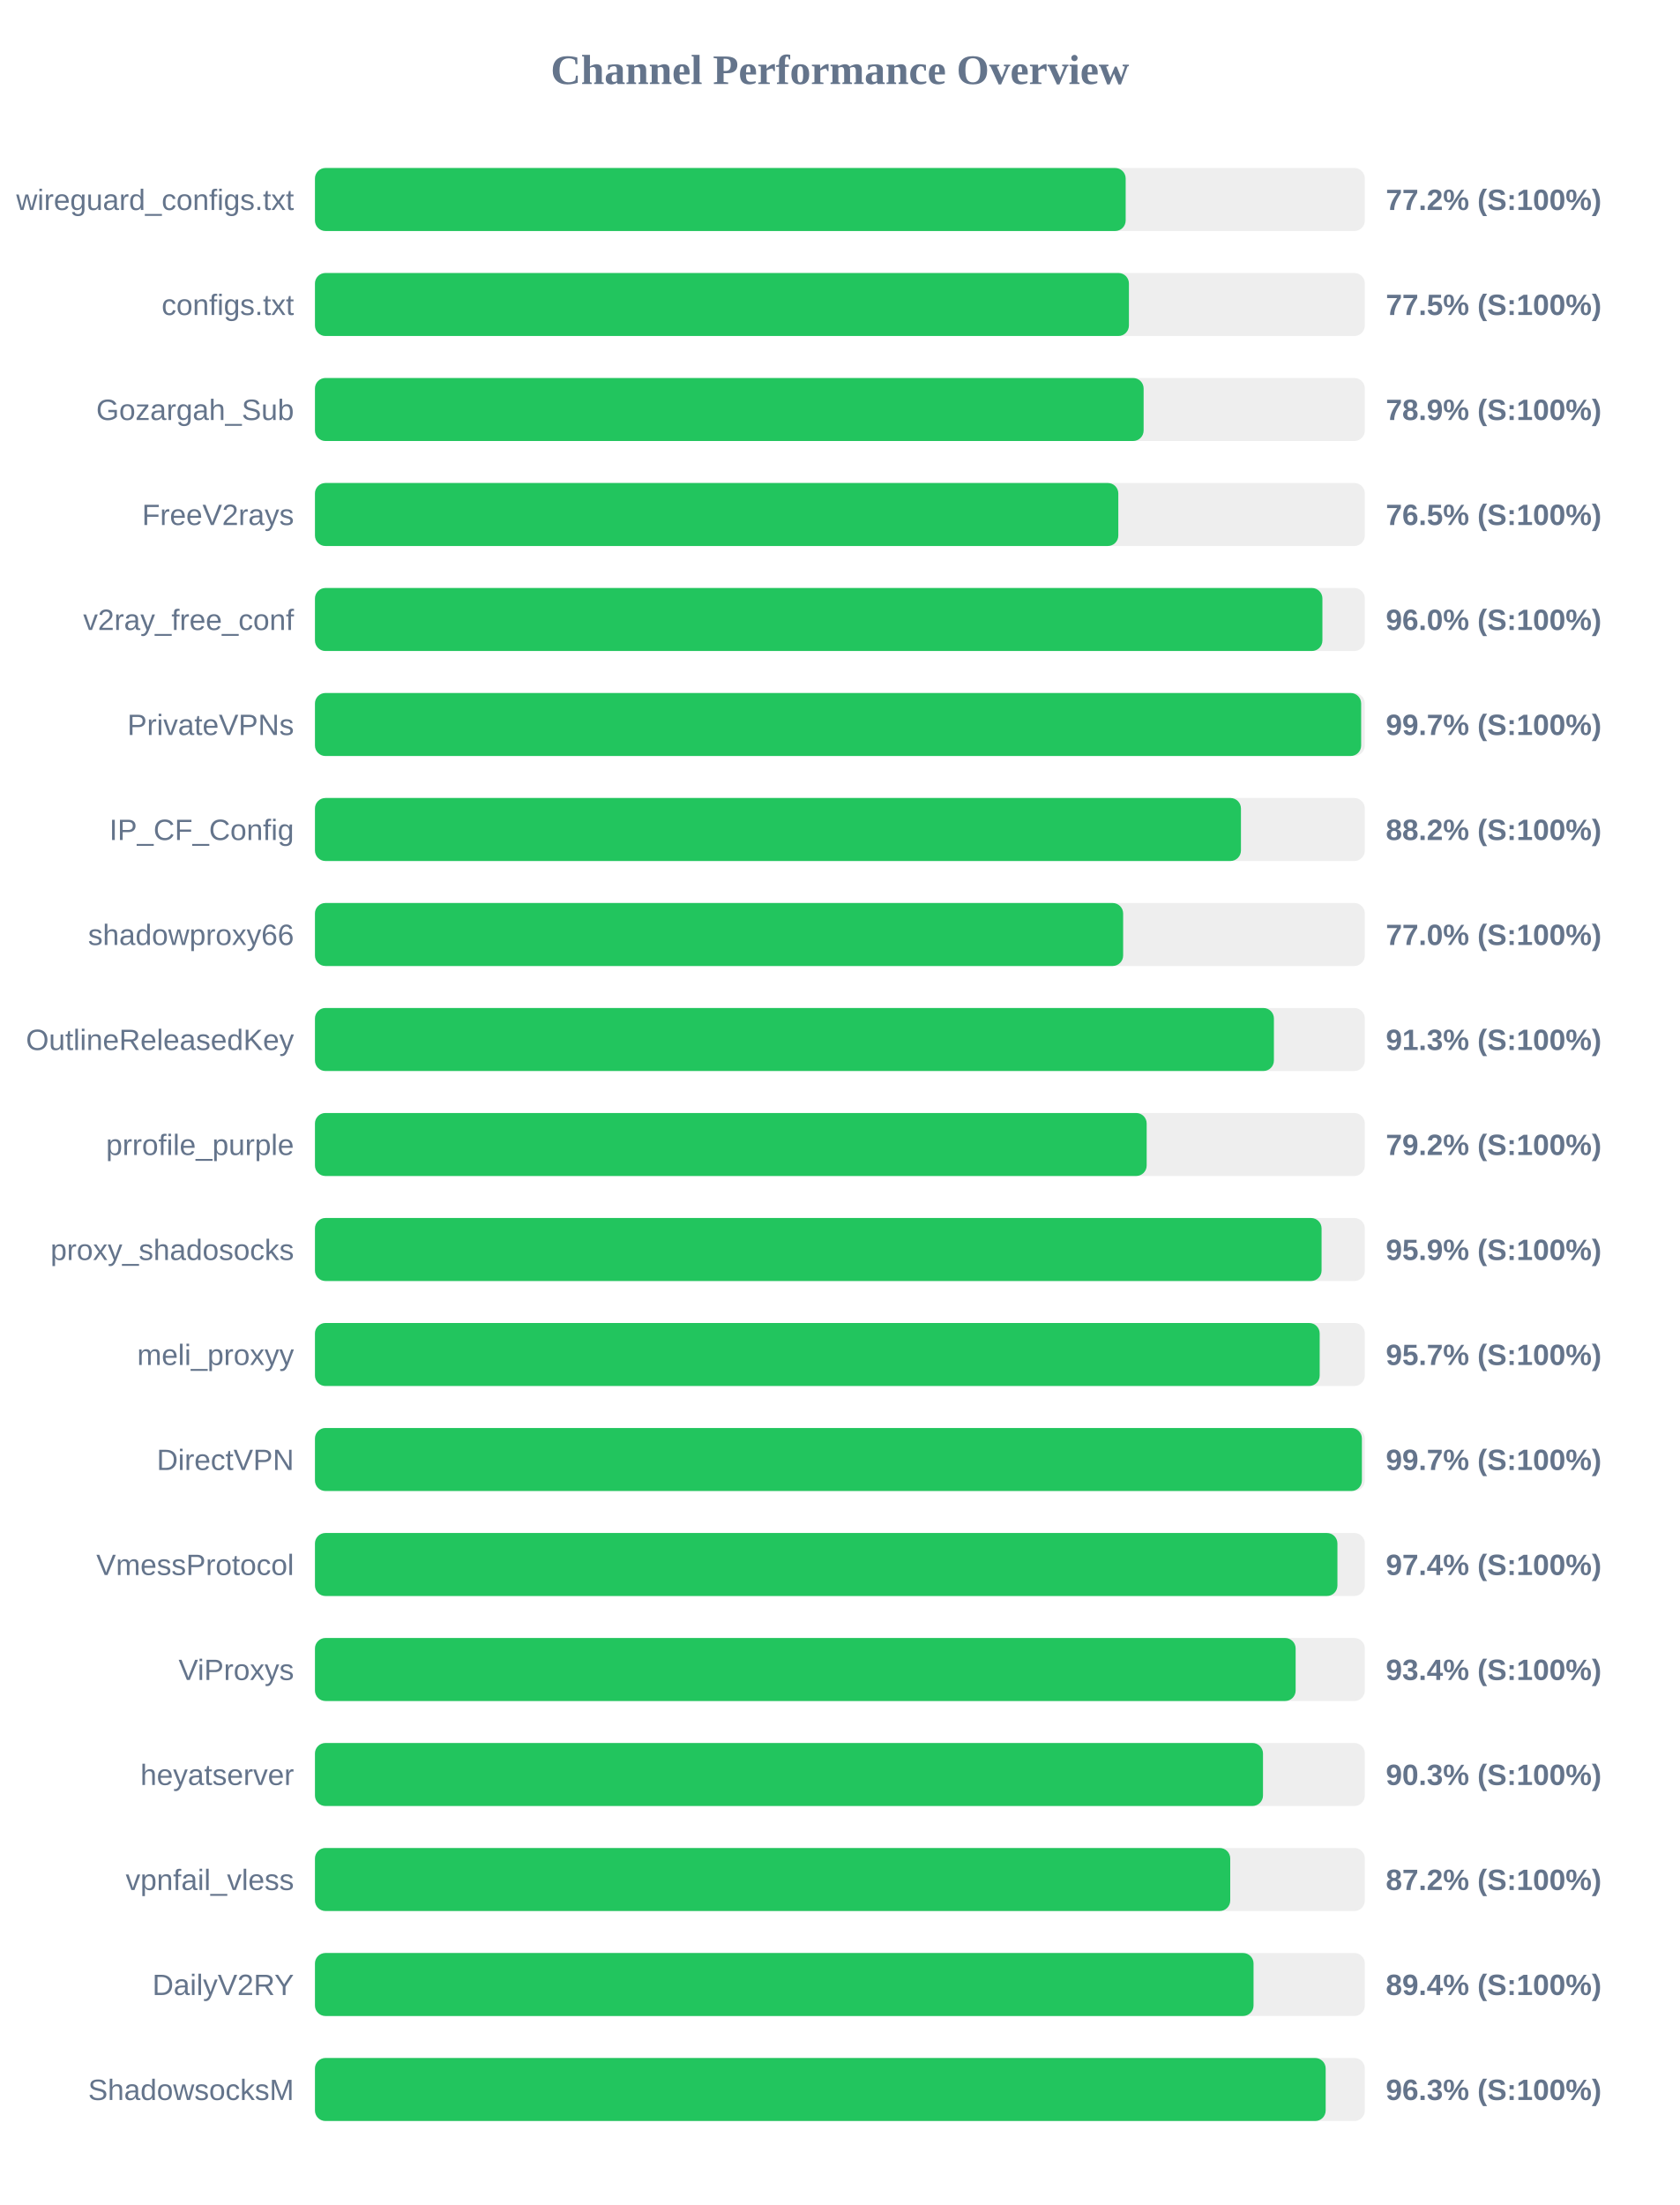
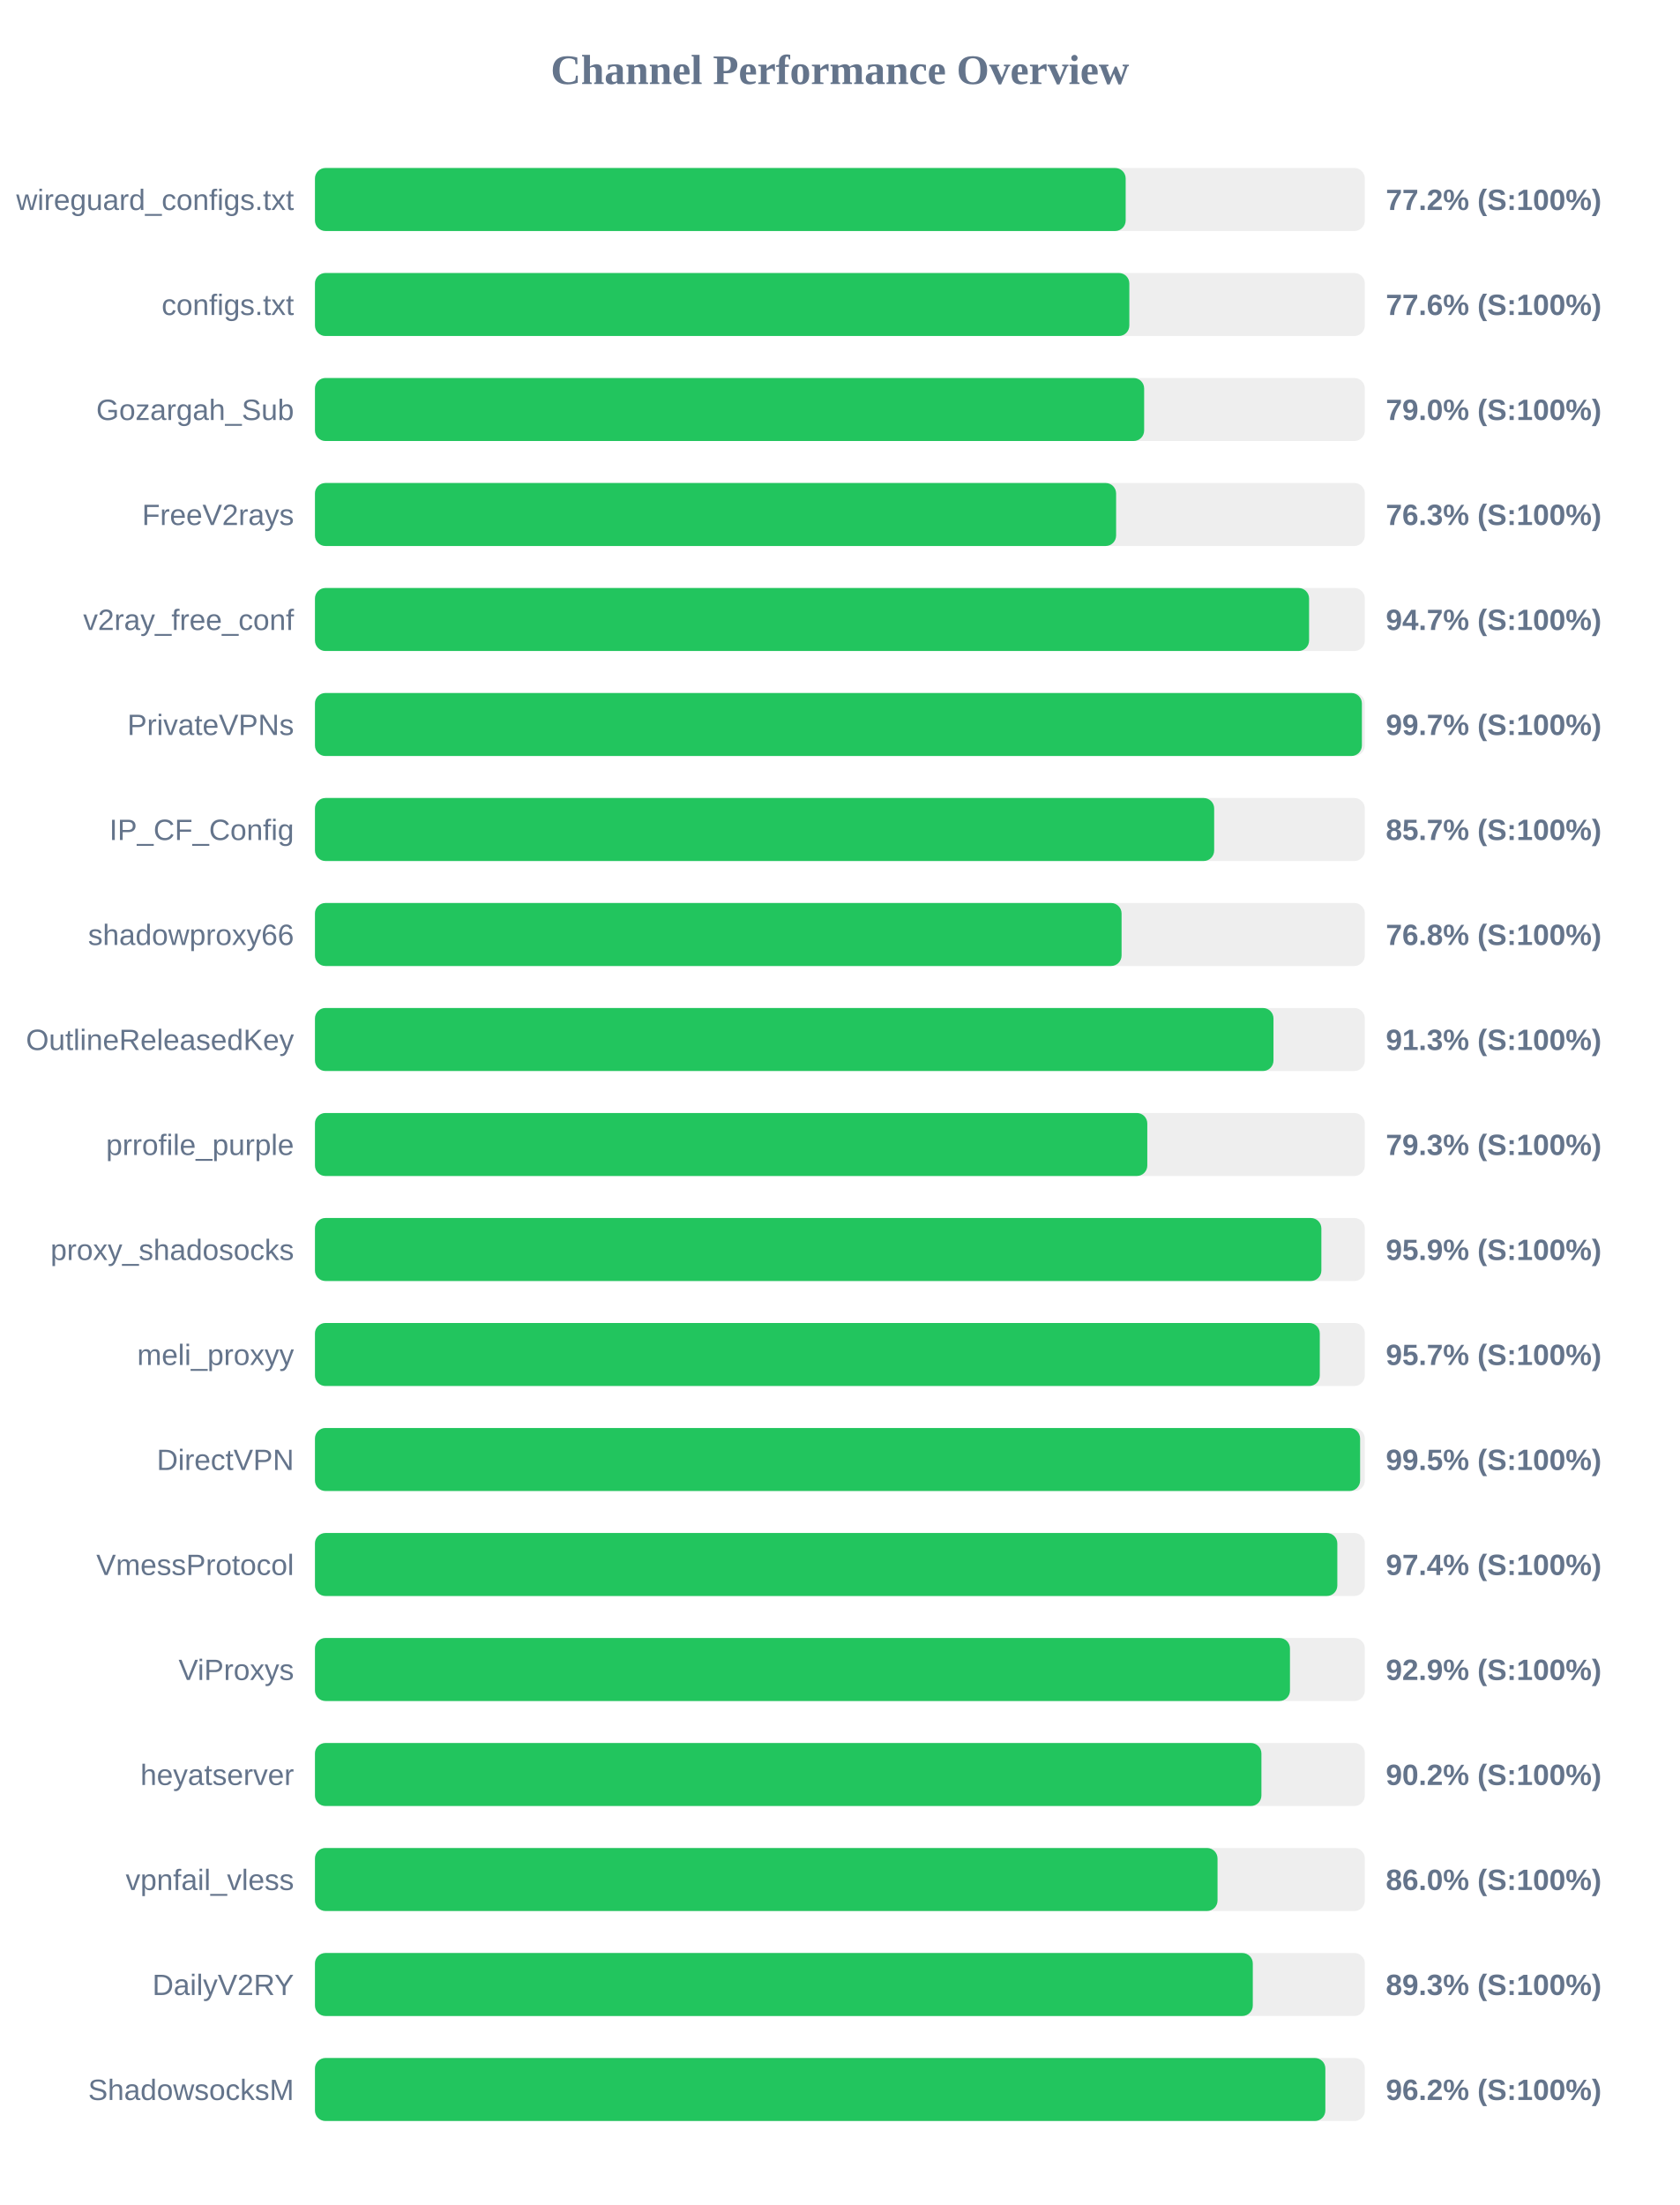
<svg xmlns="http://www.w3.org/2000/svg" width="800" height="1050" version="1.1">
  <style>
        .row { font: 14px Arial; fill: #64748b; }
        .score { font: bold 14px Arial; fill: #64748b; }
    </style>
  <text x="400" y="40" text-anchor="middle" font-size="20px" font-weight="bold" fill="#64748b">Channel Performance Overview</text>
  <rect x="150" y="80" width="500" height="30" fill="#eee" rx="5" />
  <rect x="150" y="80" width="386.1" height="30" fill="#22c55e" rx="5" />
  <text x="140" y="100" text-anchor="end" class="row">wireguard_configs.txt</text>
  <text x="660" y="100" text-anchor="start" class="score">77.2% (S:100%)</text>
  <rect x="150" y="130" width="500" height="30" fill="#eee" rx="5" />
-   <rect x="150" y="130" width="387.65" height="30" fill="#22c55e" rx="5" />
+   <rect x="150" y="130" width="387.85" height="30" fill="#22c55e" rx="5" />
  <text x="140" y="150" text-anchor="end" class="row">configs.txt</text>
-   <text x="660" y="150" text-anchor="start" class="score">77.5% (S:100%)</text>
+   <text x="660" y="150" text-anchor="start" class="score">77.6% (S:100%)</text>
  <rect x="150" y="180" width="500" height="30" fill="#eee" rx="5" />
-   <rect x="150" y="180" width="394.65" height="30" fill="#22c55e" rx="5" />
+   <rect x="150" y="180" width="394.9" height="30" fill="#22c55e" rx="5" />
  <text x="140" y="200" text-anchor="end" class="row">Gozargah_Sub</text>
-   <text x="660" y="200" text-anchor="start" class="score">78.9% (S:100%)</text>
+   <text x="660" y="200" text-anchor="start" class="score">79.0% (S:100%)</text>
  <rect x="150" y="230" width="500" height="30" fill="#eee" rx="5" />
-   <rect x="150" y="230" width="382.6" height="30" fill="#22c55e" rx="5" />
+   <rect x="150" y="230" width="381.55" height="30" fill="#22c55e" rx="5" />
  <text x="140" y="250" text-anchor="end" class="row">FreeV2rays</text>
-   <text x="660" y="250" text-anchor="start" class="score">76.5% (S:100%)</text>
+   <text x="660" y="250" text-anchor="start" class="score">76.3% (S:100%)</text>
  <rect x="150" y="280" width="500" height="30" fill="#eee" rx="5" />
-   <rect x="150" y="280" width="479.8" height="30" fill="#22c55e" rx="5" />
+   <rect x="150" y="280" width="473.45" height="30" fill="#22c55e" rx="5" />
  <text x="140" y="300" text-anchor="end" class="row">v2ray_free_conf</text>
-   <text x="660" y="300" text-anchor="start" class="score">96.0% (S:100%)</text>
+   <text x="660" y="300" text-anchor="start" class="score">94.7% (S:100%)</text>
  <rect x="150" y="330" width="500" height="30" fill="#eee" rx="5" />
-   <rect x="150" y="330" width="498.25" height="30" fill="#22c55e" rx="5" />
+   <rect x="150" y="330" width="498.6" height="30" fill="#22c55e" rx="5" />
  <text x="140" y="350" text-anchor="end" class="row">PrivateVPNs</text>
  <text x="660" y="350" text-anchor="start" class="score">99.7% (S:100%)</text>
  <rect x="150" y="380" width="500" height="30" fill="#eee" rx="5" />
-   <rect x="150" y="380" width="441.0" height="30" fill="#22c55e" rx="5" />
+   <rect x="150" y="380" width="428.25" height="30" fill="#22c55e" rx="5" />
  <text x="140" y="400" text-anchor="end" class="row">IP_CF_Config</text>
-   <text x="660" y="400" text-anchor="start" class="score">88.2% (S:100%)</text>
+   <text x="660" y="400" text-anchor="start" class="score">85.7% (S:100%)</text>
  <rect x="150" y="430" width="500" height="30" fill="#eee" rx="5" />
-   <rect x="150" y="430" width="384.9" height="30" fill="#22c55e" rx="5" />
+   <rect x="150" y="430" width="384.15" height="30" fill="#22c55e" rx="5" />
  <text x="140" y="450" text-anchor="end" class="row">shadowproxy66</text>
-   <text x="660" y="450" text-anchor="start" class="score">77.0% (S:100%)</text>
+   <text x="660" y="450" text-anchor="start" class="score">76.8% (S:100%)</text>
  <rect x="150" y="480" width="500" height="30" fill="#eee" rx="5" />
-   <rect x="150" y="480" width="456.7" height="30" fill="#22c55e" rx="5" />
+   <rect x="150" y="480" width="456.5" height="30" fill="#22c55e" rx="5" />
  <text x="140" y="500" text-anchor="end" class="row">OutlineReleasedKey</text>
  <text x="660" y="500" text-anchor="start" class="score">91.3% (S:100%)</text>
  <rect x="150" y="530" width="500" height="30" fill="#eee" rx="5" />
-   <rect x="150" y="530" width="396.1" height="30" fill="#22c55e" rx="5" />
+   <rect x="150" y="530" width="396.4" height="30" fill="#22c55e" rx="5" />
  <text x="140" y="550" text-anchor="end" class="row">prrofile_purple</text>
-   <text x="660" y="550" text-anchor="start" class="score">79.2% (S:100%)</text>
+   <text x="660" y="550" text-anchor="start" class="score">79.3% (S:100%)</text>
  <rect x="150" y="580" width="500" height="30" fill="#eee" rx="5" />
-   <rect x="150" y="580" width="479.4" height="30" fill="#22c55e" rx="5" />
+   <rect x="150" y="580" width="479.3" height="30" fill="#22c55e" rx="5" />
  <text x="140" y="600" text-anchor="end" class="row">proxy_shadosocks</text>
  <text x="660" y="600" text-anchor="start" class="score">95.9% (S:100%)</text>
  <rect x="150" y="630" width="500" height="30" fill="#eee" rx="5" />
-   <rect x="150" y="630" width="478.5" height="30" fill="#22c55e" rx="5" />
+   <rect x="150" y="630" width="478.55" height="30" fill="#22c55e" rx="5" />
  <text x="140" y="650" text-anchor="end" class="row">meli_proxyy</text>
  <text x="660" y="650" text-anchor="start" class="score">95.7% (S:100%)</text>
  <rect x="150" y="680" width="500" height="30" fill="#eee" rx="5" />
-   <rect x="150" y="680" width="498.6" height="30" fill="#22c55e" rx="5" />
+   <rect x="150" y="680" width="497.75" height="30" fill="#22c55e" rx="5" />
  <text x="140" y="700" text-anchor="end" class="row">DirectVPN</text>
-   <text x="660" y="700" text-anchor="start" class="score">99.7% (S:100%)</text>
+   <text x="660" y="700" text-anchor="start" class="score">99.5% (S:100%)</text>
  <rect x="150" y="730" width="500" height="30" fill="#eee" rx="5" />
-   <rect x="150" y="730" width="486.95" height="30" fill="#22c55e" rx="5" />
+   <rect x="150" y="730" width="486.9" height="30" fill="#22c55e" rx="5" />
  <text x="140" y="750" text-anchor="end" class="row">VmessProtocol</text>
  <text x="660" y="750" text-anchor="start" class="score">97.4% (S:100%)</text>
  <rect x="150" y="780" width="500" height="30" fill="#eee" rx="5" />
-   <rect x="150" y="780" width="467.05" height="30" fill="#22c55e" rx="5" />
+   <rect x="150" y="780" width="464.35" height="30" fill="#22c55e" rx="5" />
  <text x="140" y="800" text-anchor="end" class="row">ViProxys</text>
-   <text x="660" y="800" text-anchor="start" class="score">93.4% (S:100%)</text>
+   <text x="660" y="800" text-anchor="start" class="score">92.9% (S:100%)</text>
  <rect x="150" y="830" width="500" height="30" fill="#eee" rx="5" />
-   <rect x="150" y="830" width="451.5" height="30" fill="#22c55e" rx="5" />
+   <rect x="150" y="830" width="450.75" height="30" fill="#22c55e" rx="5" />
  <text x="140" y="850" text-anchor="end" class="row">heyatserver</text>
-   <text x="660" y="850" text-anchor="start" class="score">90.3% (S:100%)</text>
+   <text x="660" y="850" text-anchor="start" class="score">90.2% (S:100%)</text>
  <rect x="150" y="880" width="500" height="30" fill="#eee" rx="5" />
-   <rect x="150" y="880" width="435.9" height="30" fill="#22c55e" rx="5" />
+   <rect x="150" y="880" width="429.85" height="30" fill="#22c55e" rx="5" />
  <text x="140" y="900" text-anchor="end" class="row">vpnfail_vless</text>
-   <text x="660" y="900" text-anchor="start" class="score">87.2% (S:100%)</text>
+   <text x="660" y="900" text-anchor="start" class="score">86.0% (S:100%)</text>
  <rect x="150" y="930" width="500" height="30" fill="#eee" rx="5" />
-   <rect x="150" y="930" width="447.0" height="30" fill="#22c55e" rx="5" />
+   <rect x="150" y="930" width="446.65" height="30" fill="#22c55e" rx="5" />
  <text x="140" y="950" text-anchor="end" class="row">DailyV2RY</text>
-   <text x="660" y="950" text-anchor="start" class="score">89.4% (S:100%)</text>
+   <text x="660" y="950" text-anchor="start" class="score">89.3% (S:100%)</text>
  <rect x="150" y="980" width="500" height="30" fill="#eee" rx="5" />
-   <rect x="150" y="980" width="481.35" height="30" fill="#22c55e" rx="5" />
+   <rect x="150" y="980" width="481.2" height="30" fill="#22c55e" rx="5" />
  <text x="140" y="1000" text-anchor="end" class="row">ShadowsocksM</text>
-   <text x="660" y="1000" text-anchor="start" class="score">96.3% (S:100%)</text>
+   <text x="660" y="1000" text-anchor="start" class="score">96.2% (S:100%)</text>
</svg>
